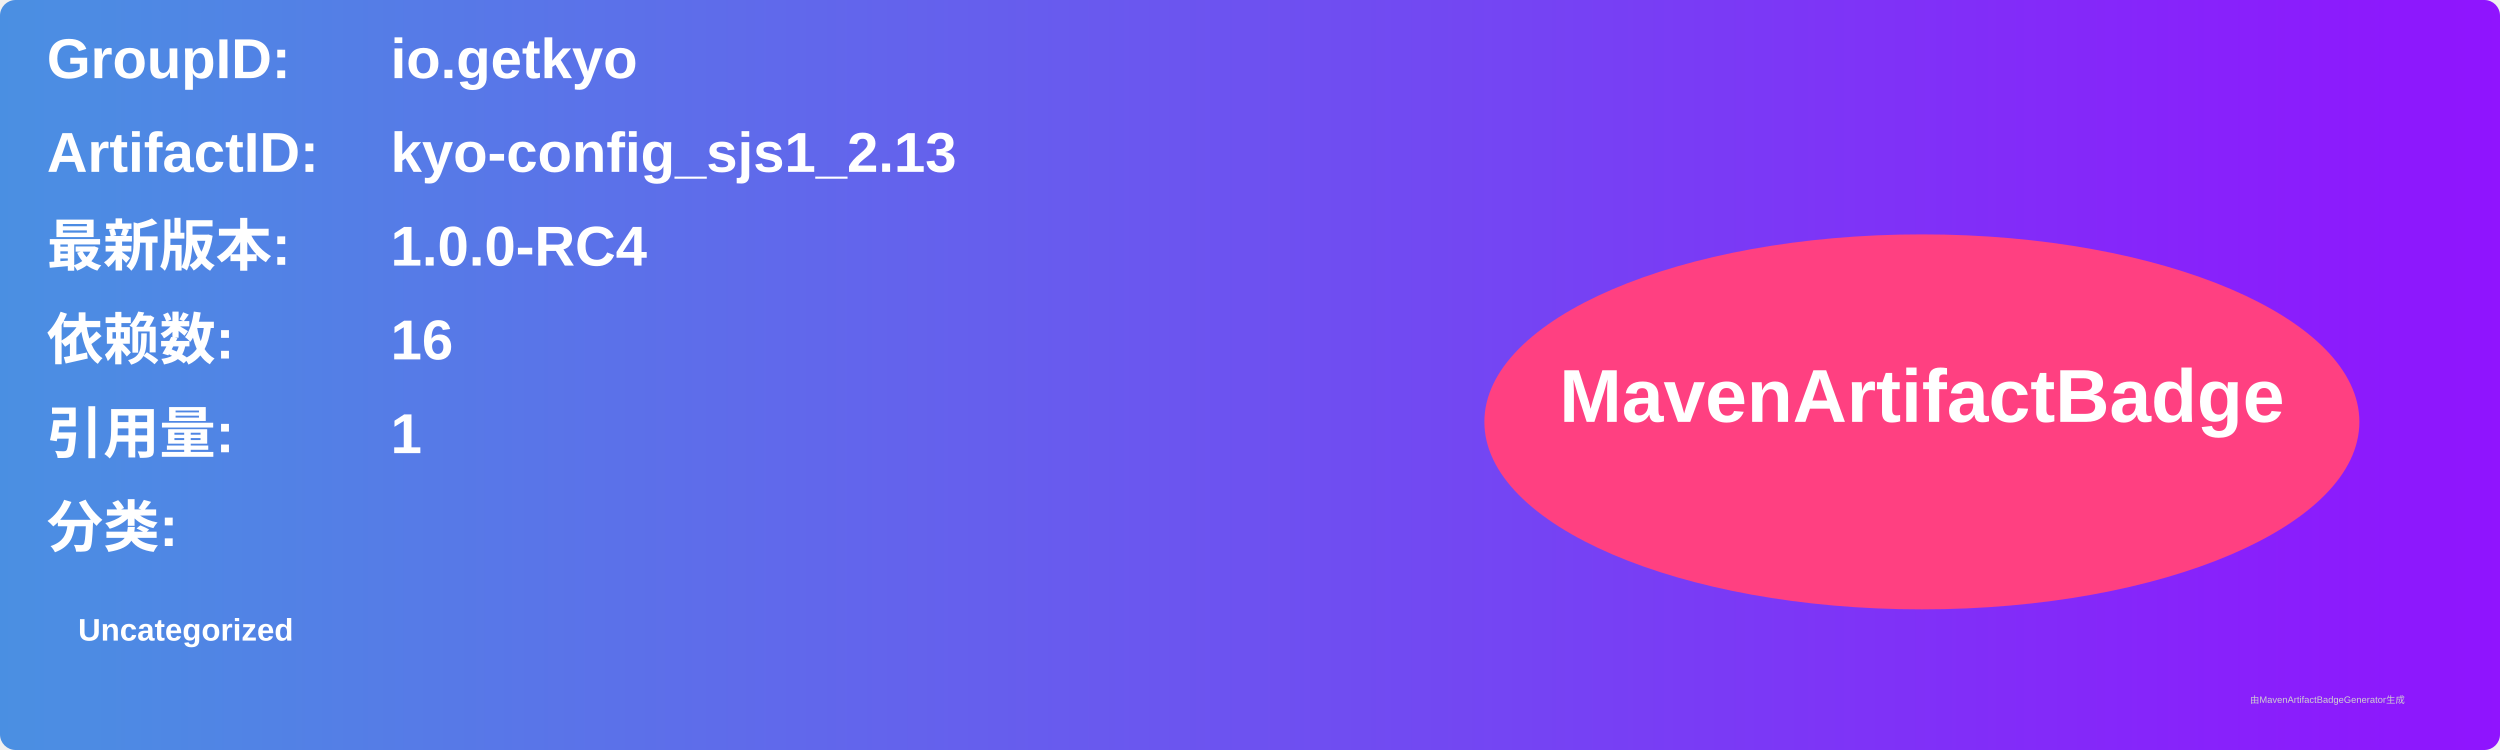
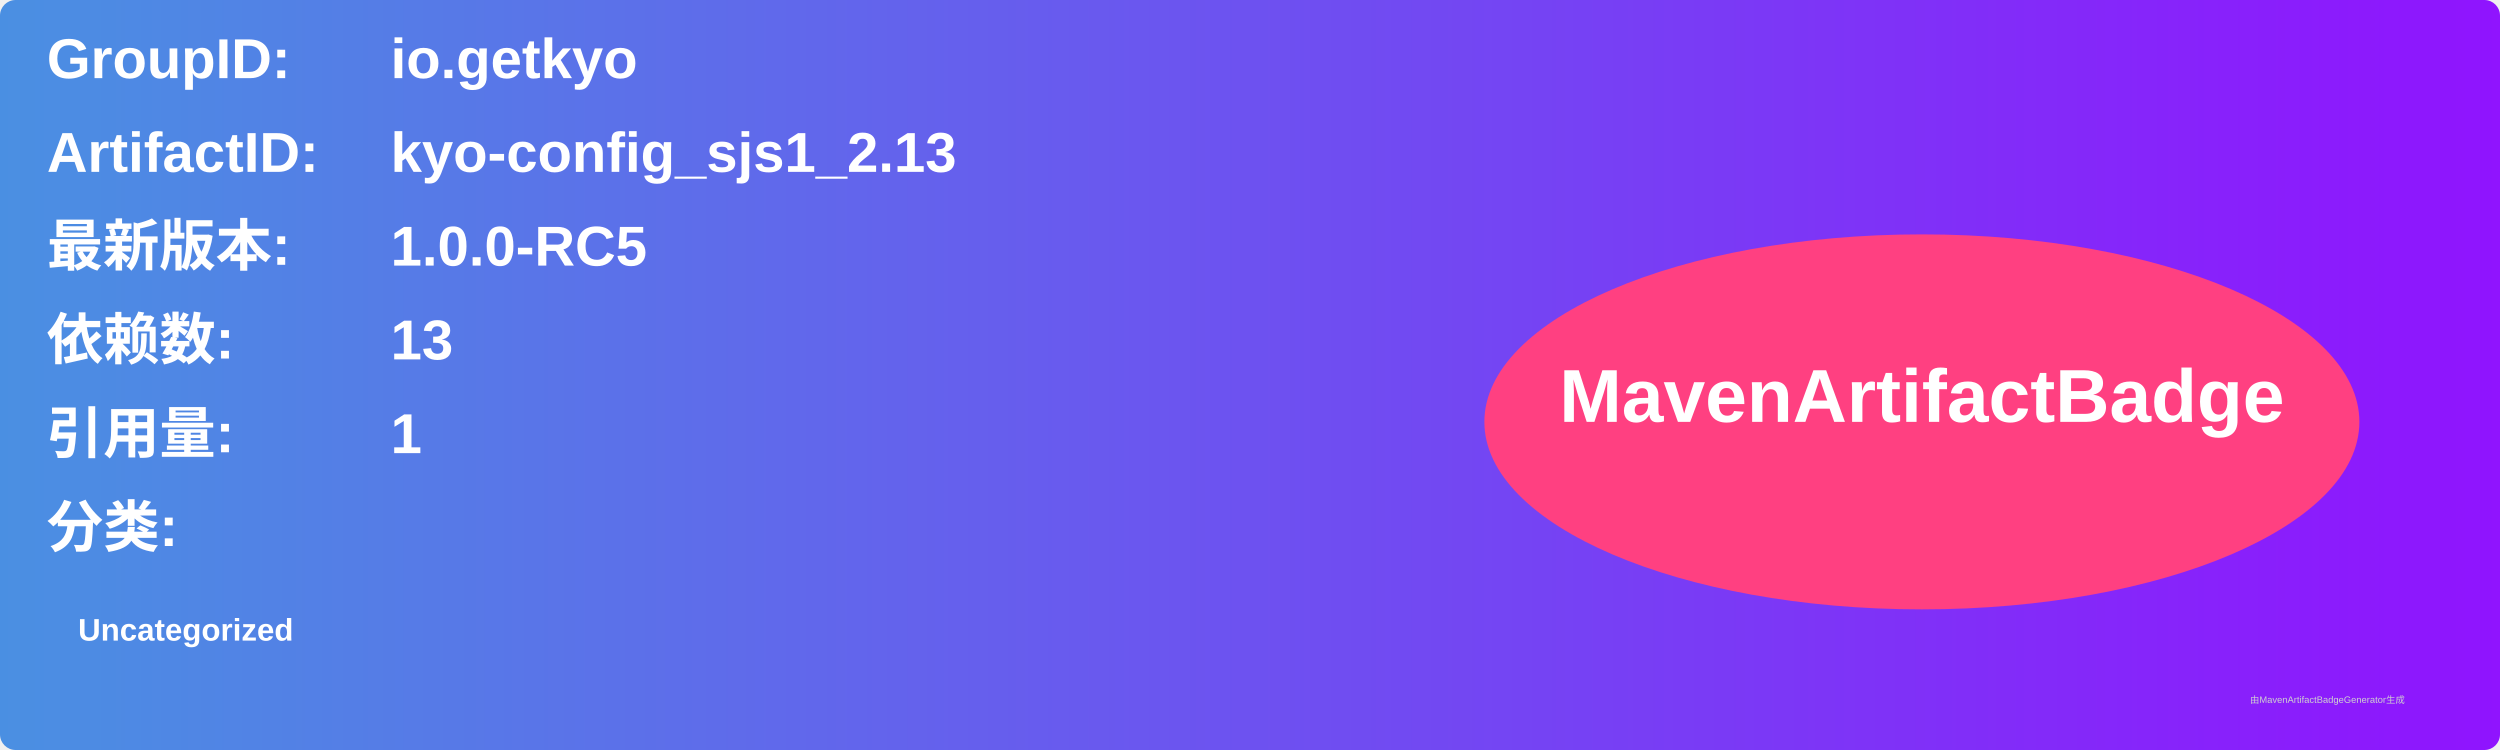
<svg xmlns="http://www.w3.org/2000/svg" width="800" height="240" viewBox="0 0 800 240">
  <linearGradient id="grad" x1="0%" y1="0%" x2="100%" y2="0%">
    <stop offset="0%" stop-color="#4a90e2" />
    <stop offset="100%" stop-color="#9013fe" />
  </linearGradient>
  <rect width="100%" height="100%" rx="5" ry="5" fill="url(#grad)" />
  <g transform="translate(15, 15)">
    <text x="0" y="10" font-family="Arial" font-size="18" fill="white" font-weight="bold" width="260">GroupID:</text>
    <text x="110" y="10" font-family="Arial" font-size="18" fill="white" font-weight="bold" width="460">io.getkyo</text>
    <text x="0" y="40" font-family="Arial" font-size="18" fill="white" font-weight="bold" width="260">ArtifactID:</text>
    <text x="110" y="40" font-family="Arial" font-size="18" fill="white" font-weight="bold" width="460">kyo-config_sjs1_2.13</text>
    <text x="0" y="70" font-family="Arial" font-size="18" fill="white" font-weight="bold">最新版本:</text>
    <text x="110" y="70" font-family="Arial" font-size="18" fill="white" font-weight="bold">
-       <tspan font-weight="bold">1.0.0-RC4</tspan>
+       <tspan font-weight="bold">1.0.0-RC5</tspan>
    </text>
    <text x="0" y="100" font-family="Arial" font-size="18" fill="white" font-weight="bold">依赖数: </text>
    <text x="110" y="100" font-family="Arial" font-size="18" fill="white">
-       <tspan font-weight="bold">16</tspan>
+       <tspan font-weight="bold">13</tspan>
    </text>
    <text x="0" y="130" font-family="Arial" font-size="18" fill="white" font-weight="bold">引用量: </text>
    <text x="110" y="130" font-family="Arial" font-size="18" fill="white">
      <tspan font-weight="bold">1</tspan>
    </text>
    <text x="0" y="160" font-family="Arial" font-size="18" fill="white" font-weight="bold">分类:</text>
    <text x="10" y="190" font-family="Arial" font-size="10" fill="white">
      <tspan font-weight="bold">Uncategorized</tspan>
    </text>
    <ellipse cx="600" cy="120" rx="140" ry="60" fill="#ff4081" />
    <text x="600" y="120" text-anchor="middle" font-family="Arial" font-size="24" fill="white" font-weight="bold">MavenArtifactBadge</text>
  </g>
  <text x="720" y="225" font-family="Arial" font-size="3" fill="#d0d0d0">由MavenArtifactBadgeGenerator生成</text>
</svg>
